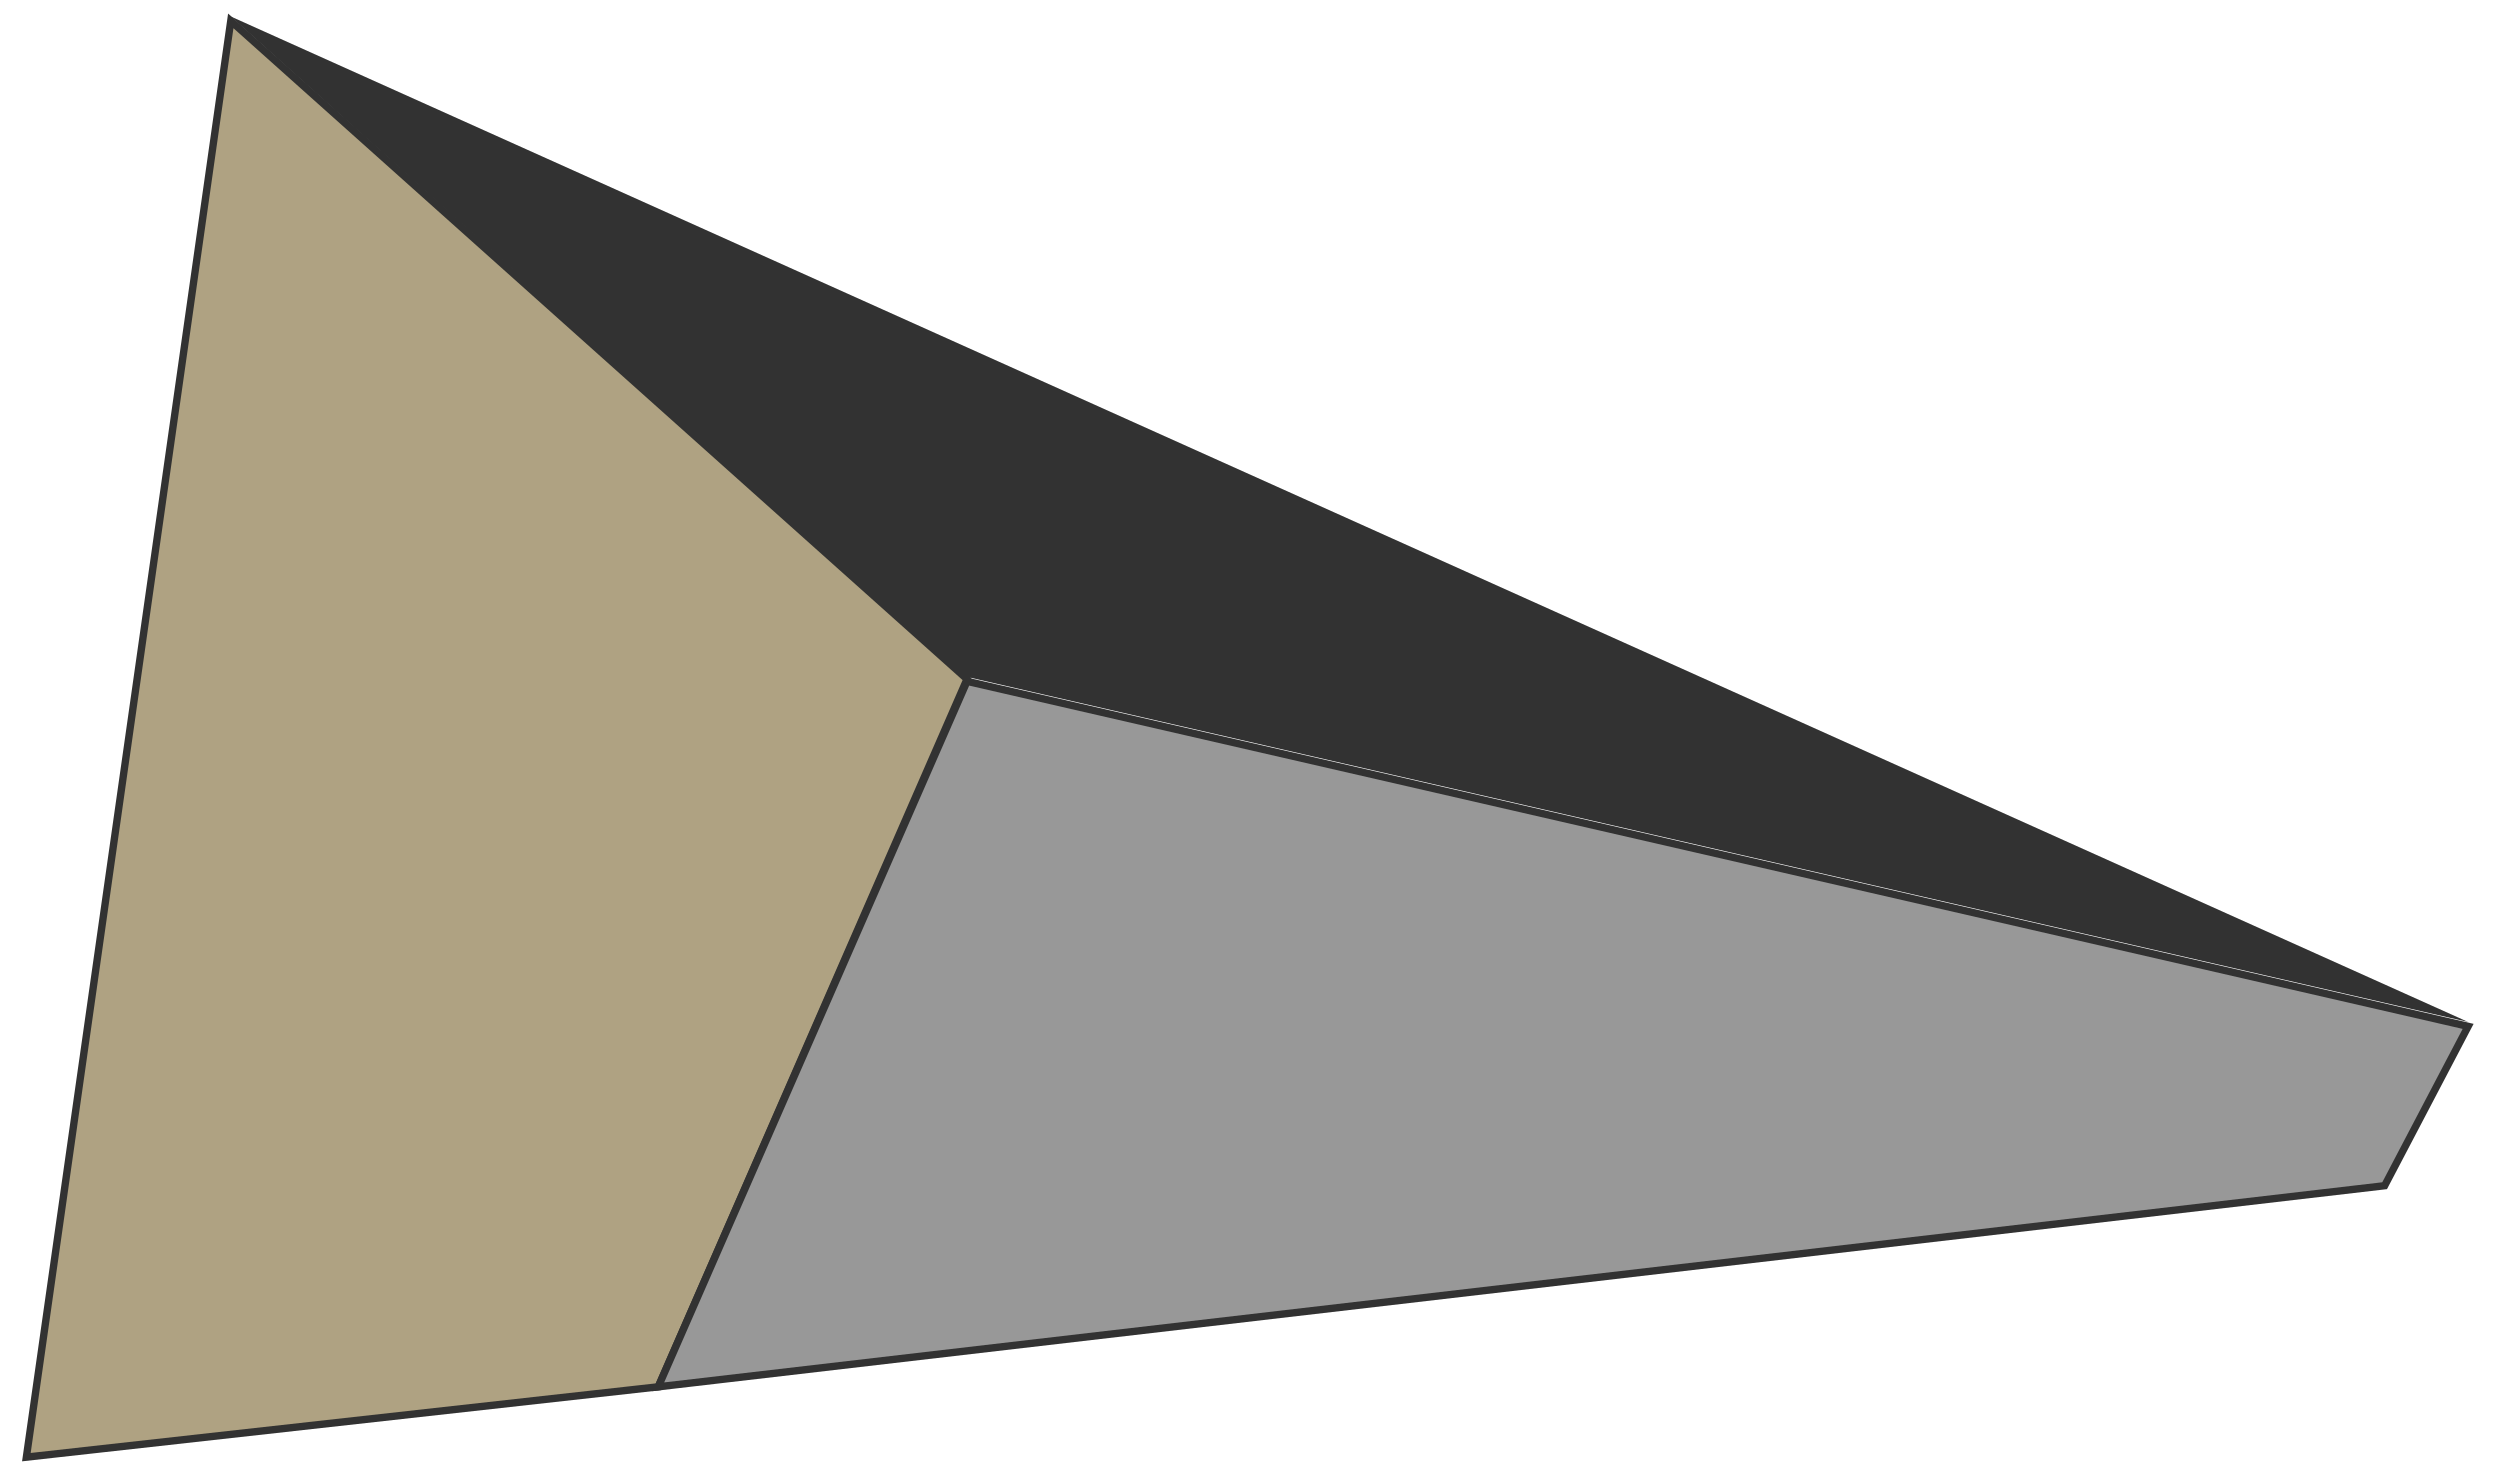
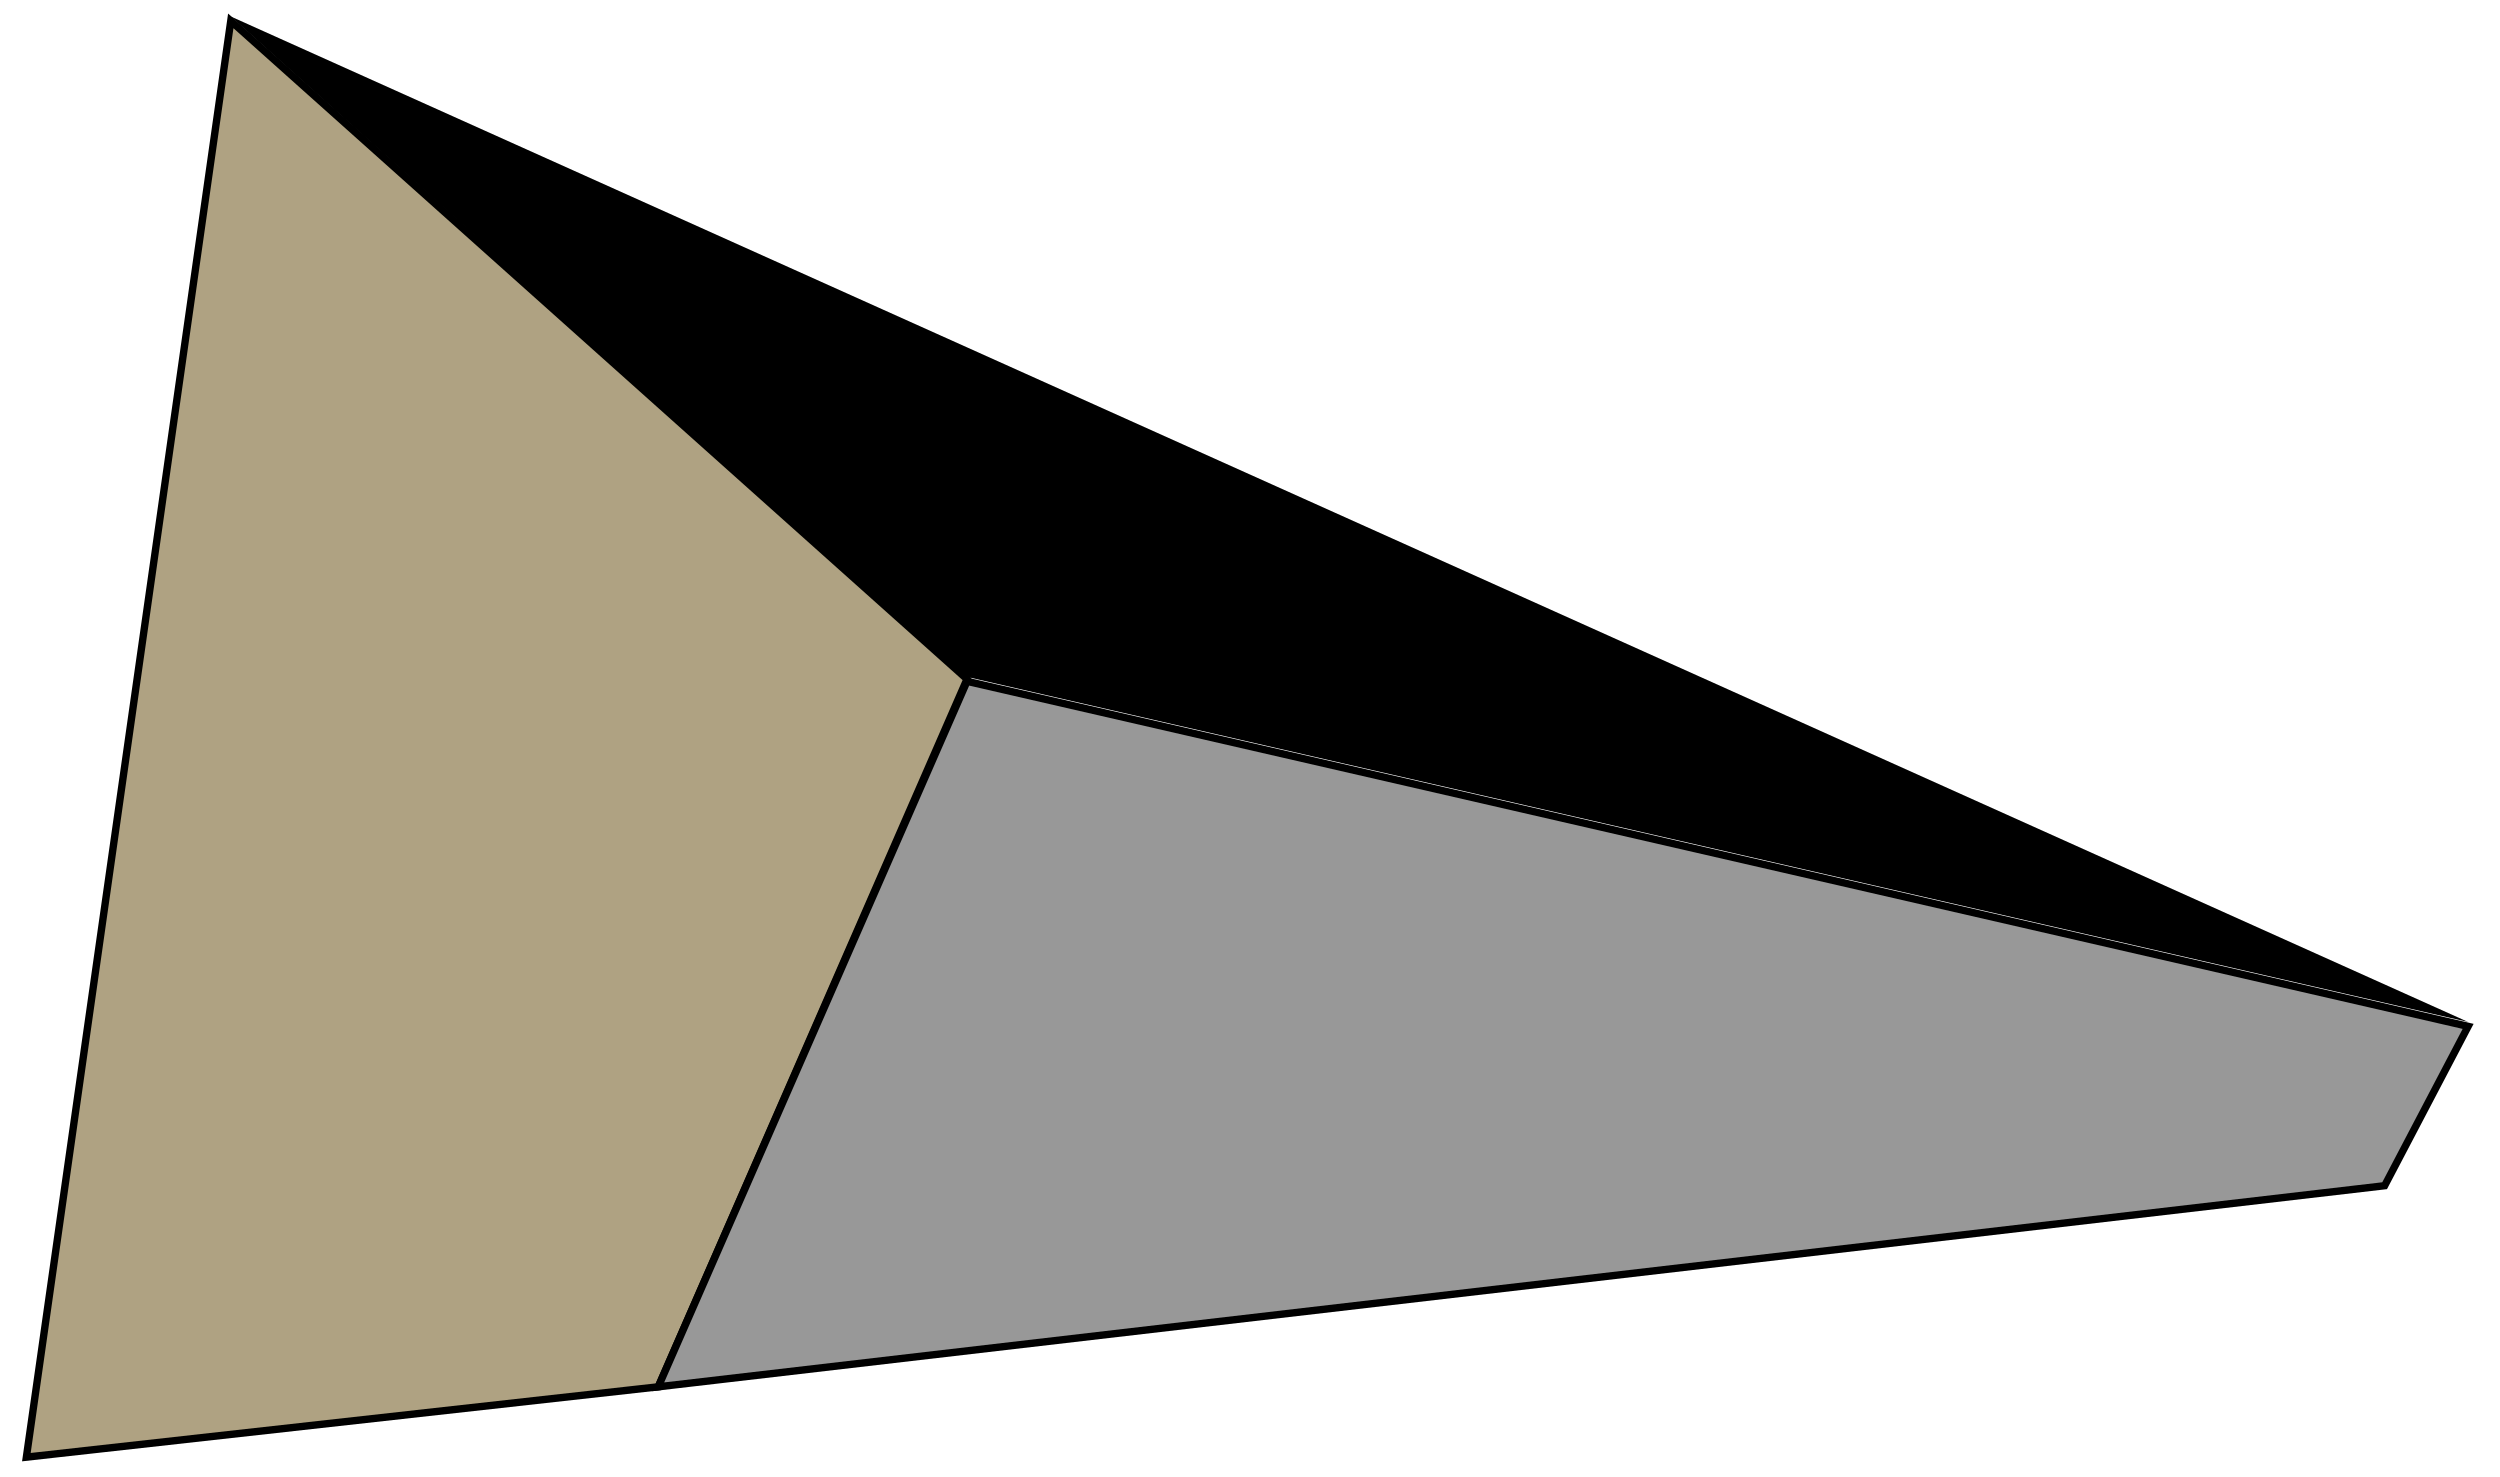
<svg xmlns="http://www.w3.org/2000/svg" version="1" viewBox="0 0 227.5 134.4">
  <style>
-     .st0{fill:#323232;} .st1{fill:#AFA282;stroke:#323232;stroke-width:0.671;stroke-miterlimit:10;} .st2{fill:#989898;stroke:#323232;stroke-width:0.671;stroke-miterlimit:10;}
+     .st0{fill:#000000;} .st1{fill:#AFA282;stroke:#000000;stroke-width:0.671;stroke-miterlimit:10;} .st2{fill:#989898;stroke:#000000;stroke-width:0.671;stroke-miterlimit:10;}
  </style>
  <g id="Layer_3">
    <path class="st0" d="M21 1.5L224.6 93 88 61.6z" />
    <path class="st1" d="M2.4 132.6l57.5-6.4L88 61.8 21 1.9z" />
    <path class="st2" d="M224.6 93.4l-7.6 14.5-157.1 18.3L88 62z" />
  </g>
</svg>
